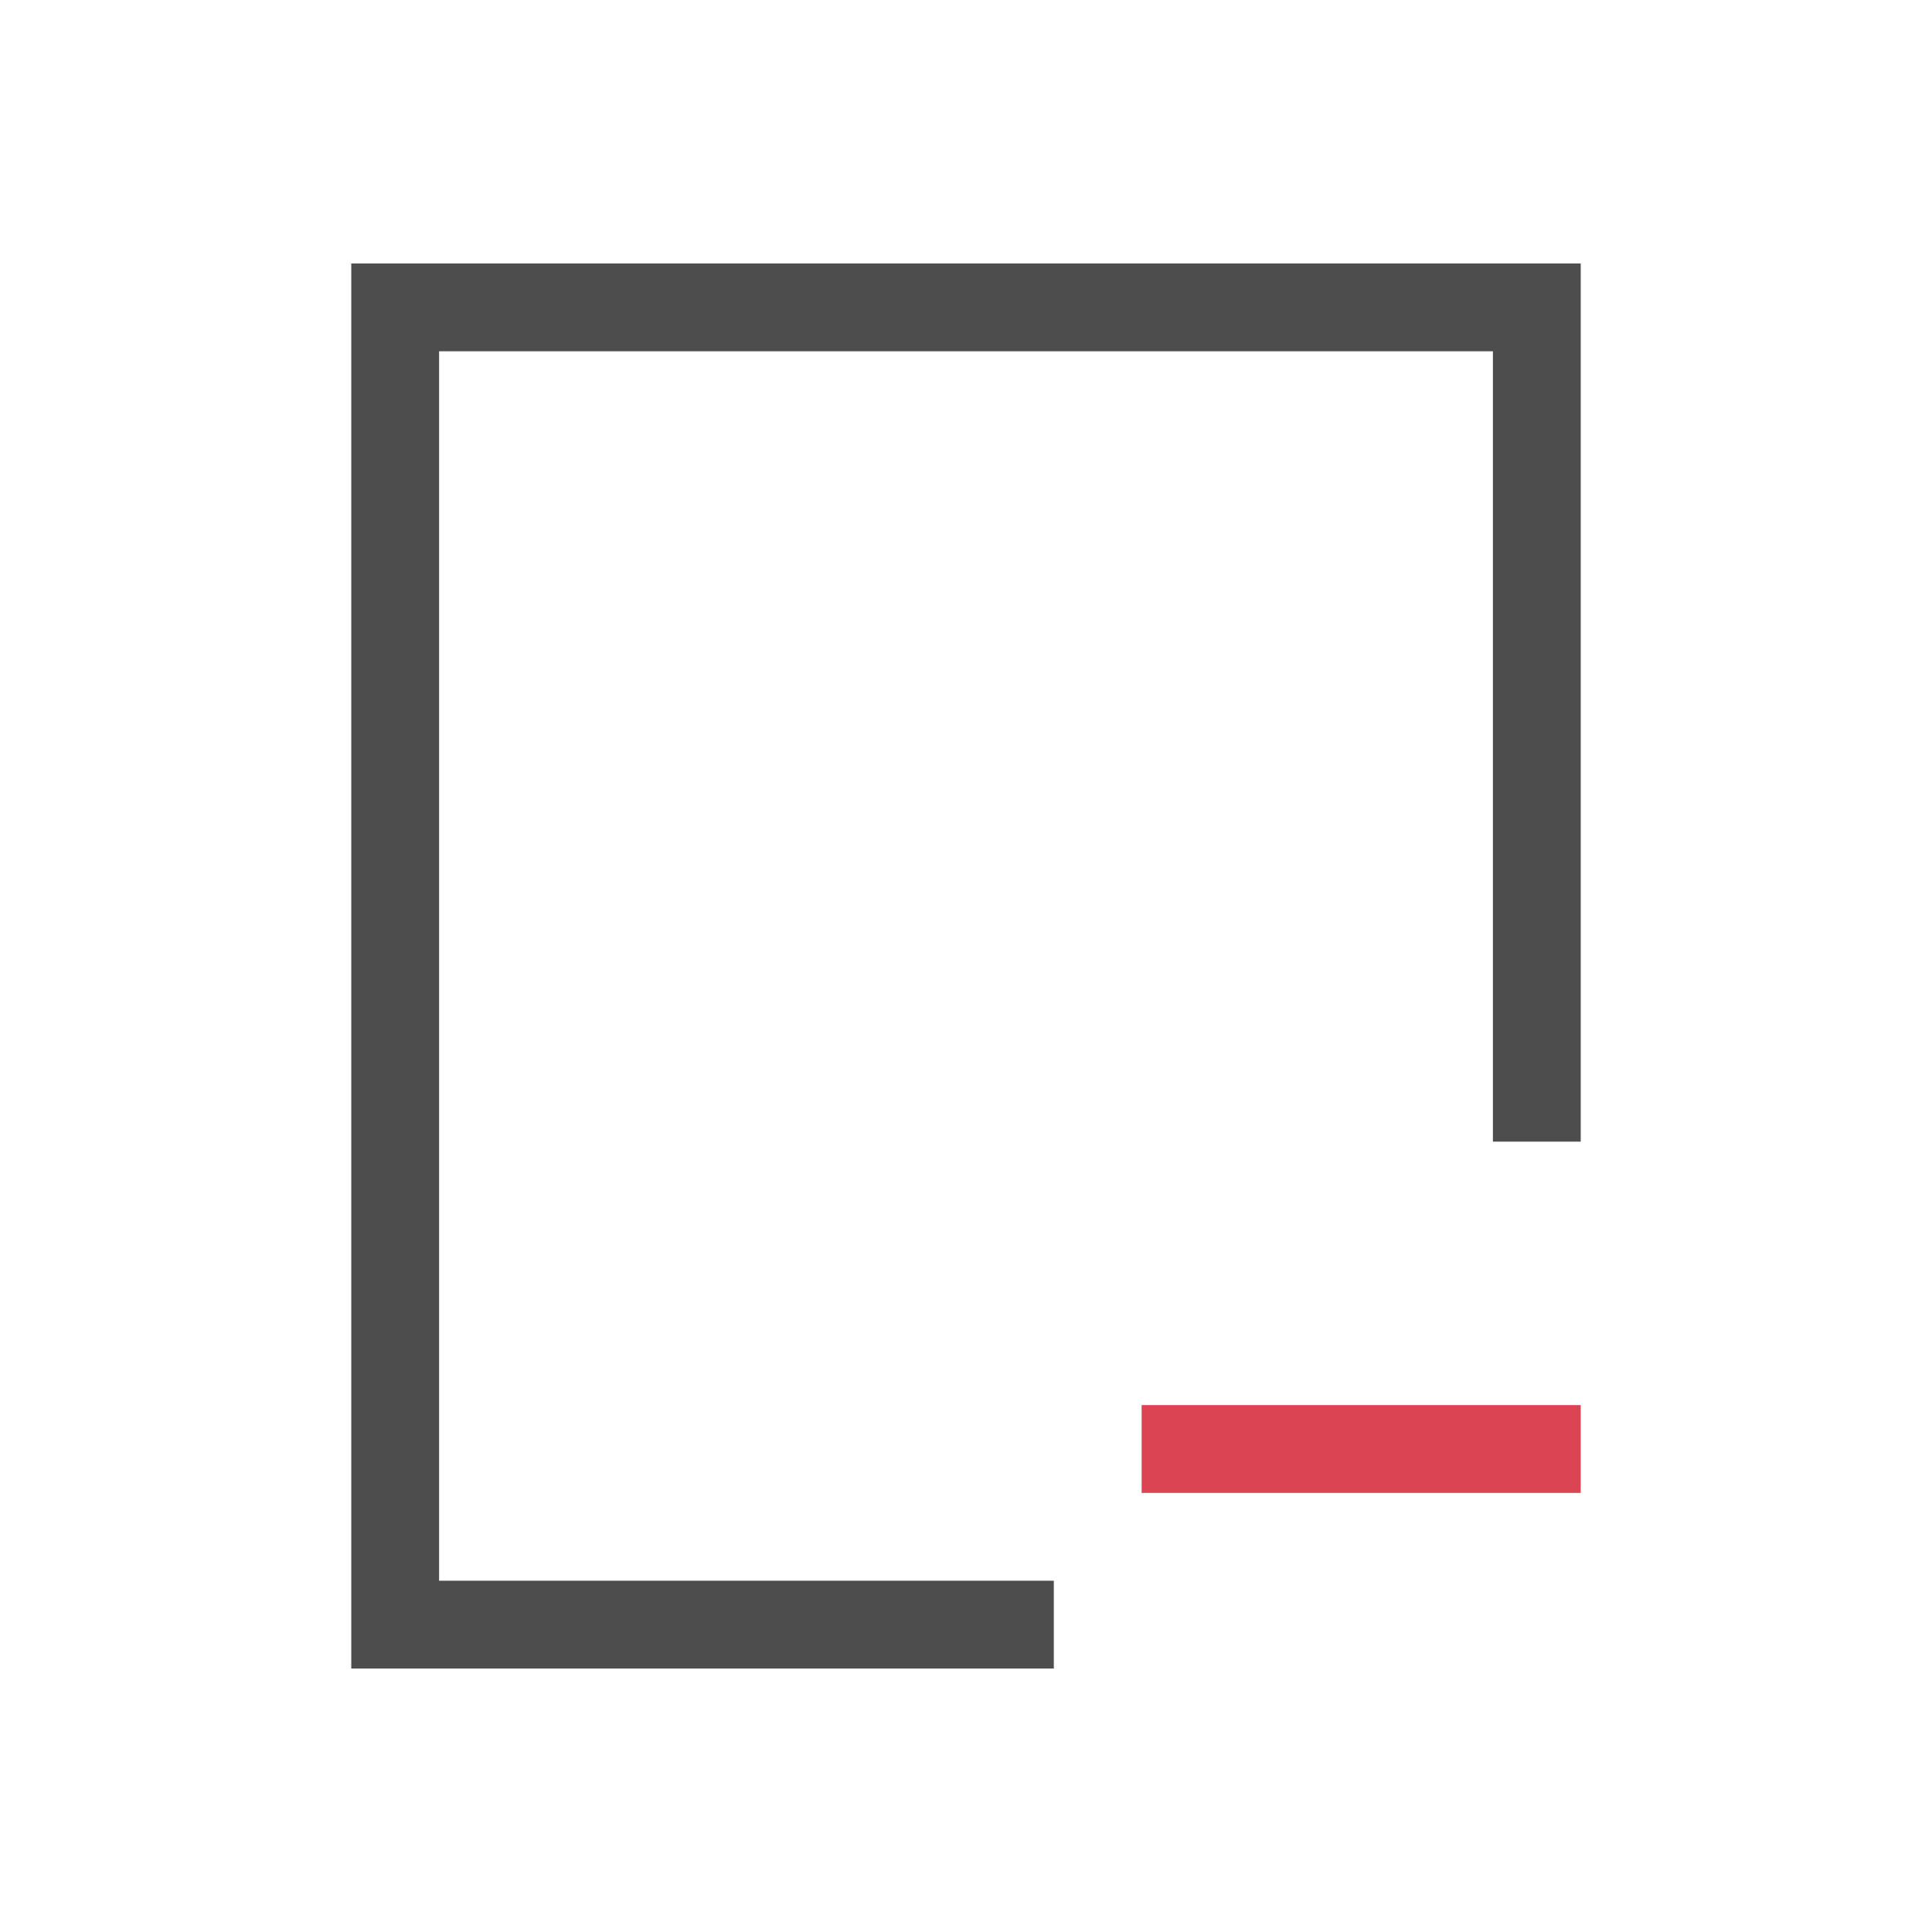
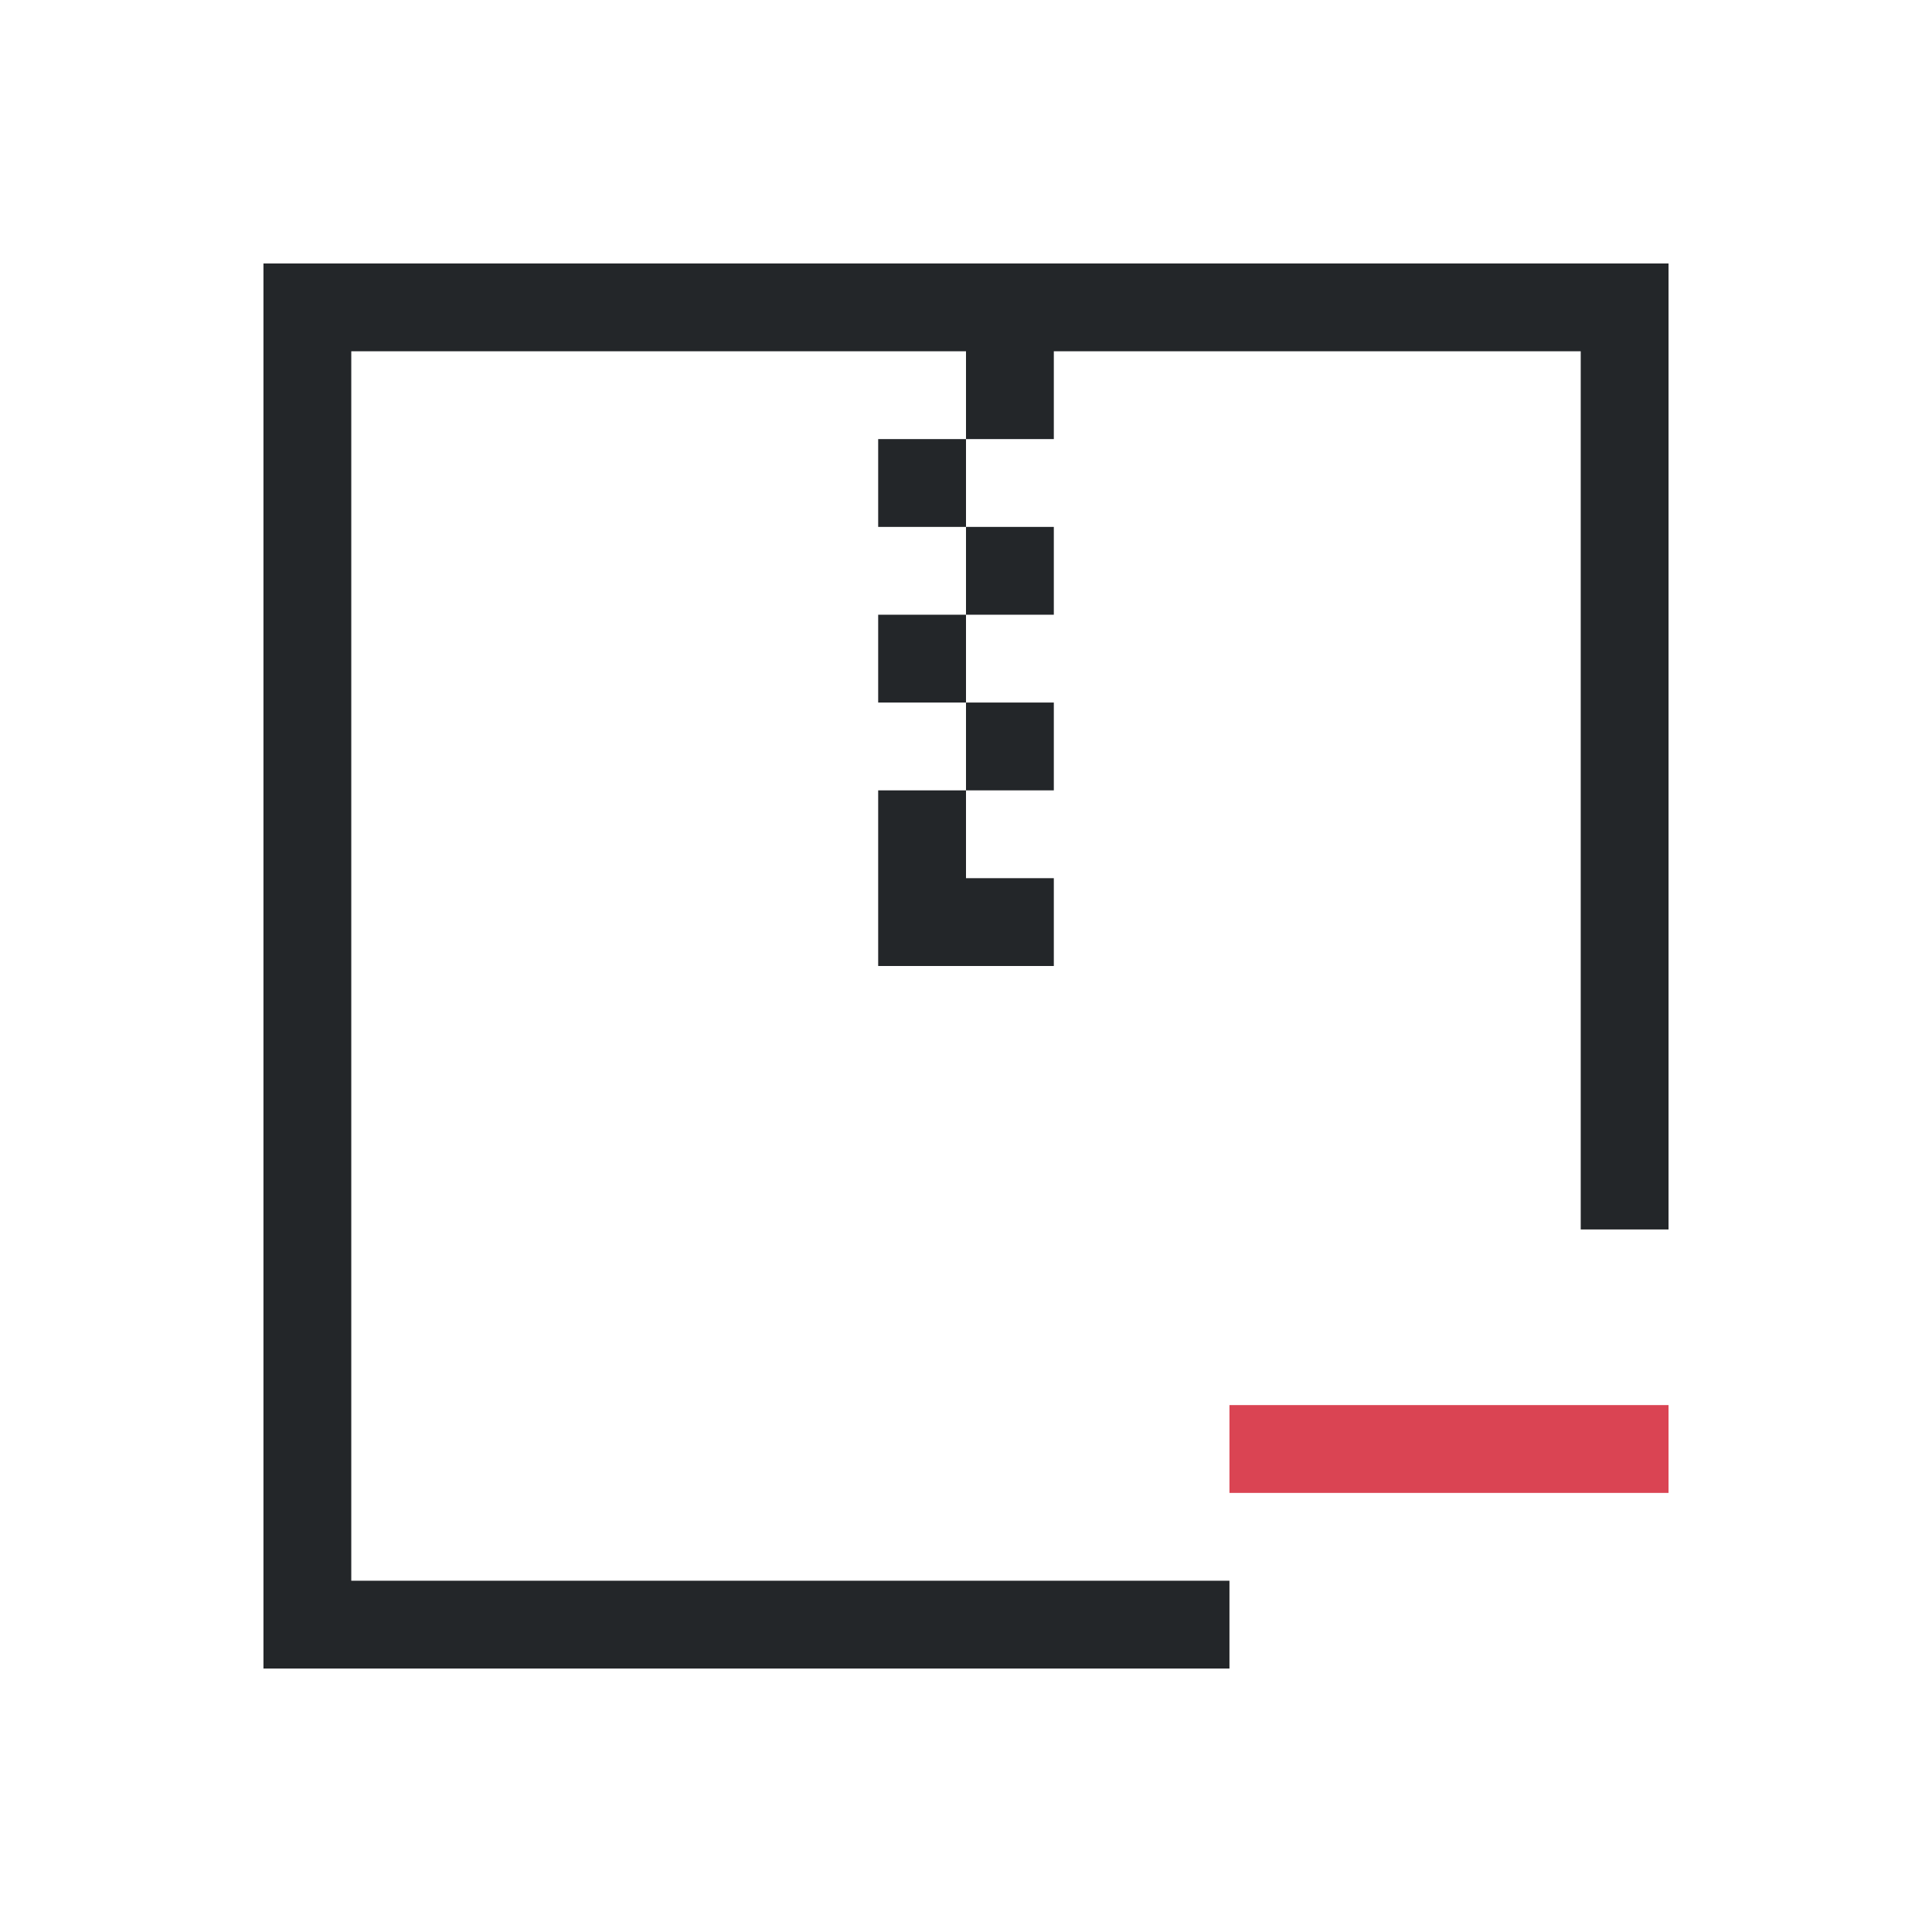
<svg xmlns="http://www.w3.org/2000/svg" viewBox="0 0 22 22">
-   <defs id="defs3051">
-     <style type="text/css" id="current-color-scheme">
-       .ColorScheme-Text {
-         color:#4d4d4d;
-       }
-       </style>
-   </defs>
-   <path style="fill:currentColor;fill-opacity:1;stroke:none" d="M 4 3 L 4 19 L 5 19 L 12 19 L 12 18 L 5 18 L 5 4 L 17 4 L 17 13 L 18 13 L 18 3 L 17 3 L 5 3 L 4 3 z " class="ColorScheme-Text" />
-   <path style="fill:#da4453;fill-opacity:1;stroke:none" d="M 13 16 L 13 17 L 18 17 L 18 16 L 13 16 z " />
+   <style type="text/css" id="current-color-scheme">.ColorScheme-Text{color:#232629;}.ColorScheme-NegativeText{color:#da4453;}</style>
+   <path d="m3 3v16h11v-1h-10v-14h7v1h1v-1h6v10h1v-11zm8 2h-1v1h1zm0 1v1h1v-1zm0 1h-1v1h1zm0 1v1h1v-1zm0 1h-1v1 1h2v-1h-1z" style="fill:currentColor;fill-opacity:1;stroke:none" class="ColorScheme-Text" />
+   <path d="m14 16h5v1h-5z" style="fill:currentColor;fill-opacity:1;stroke:none" class="ColorScheme-NegativeText" />
</svg>
